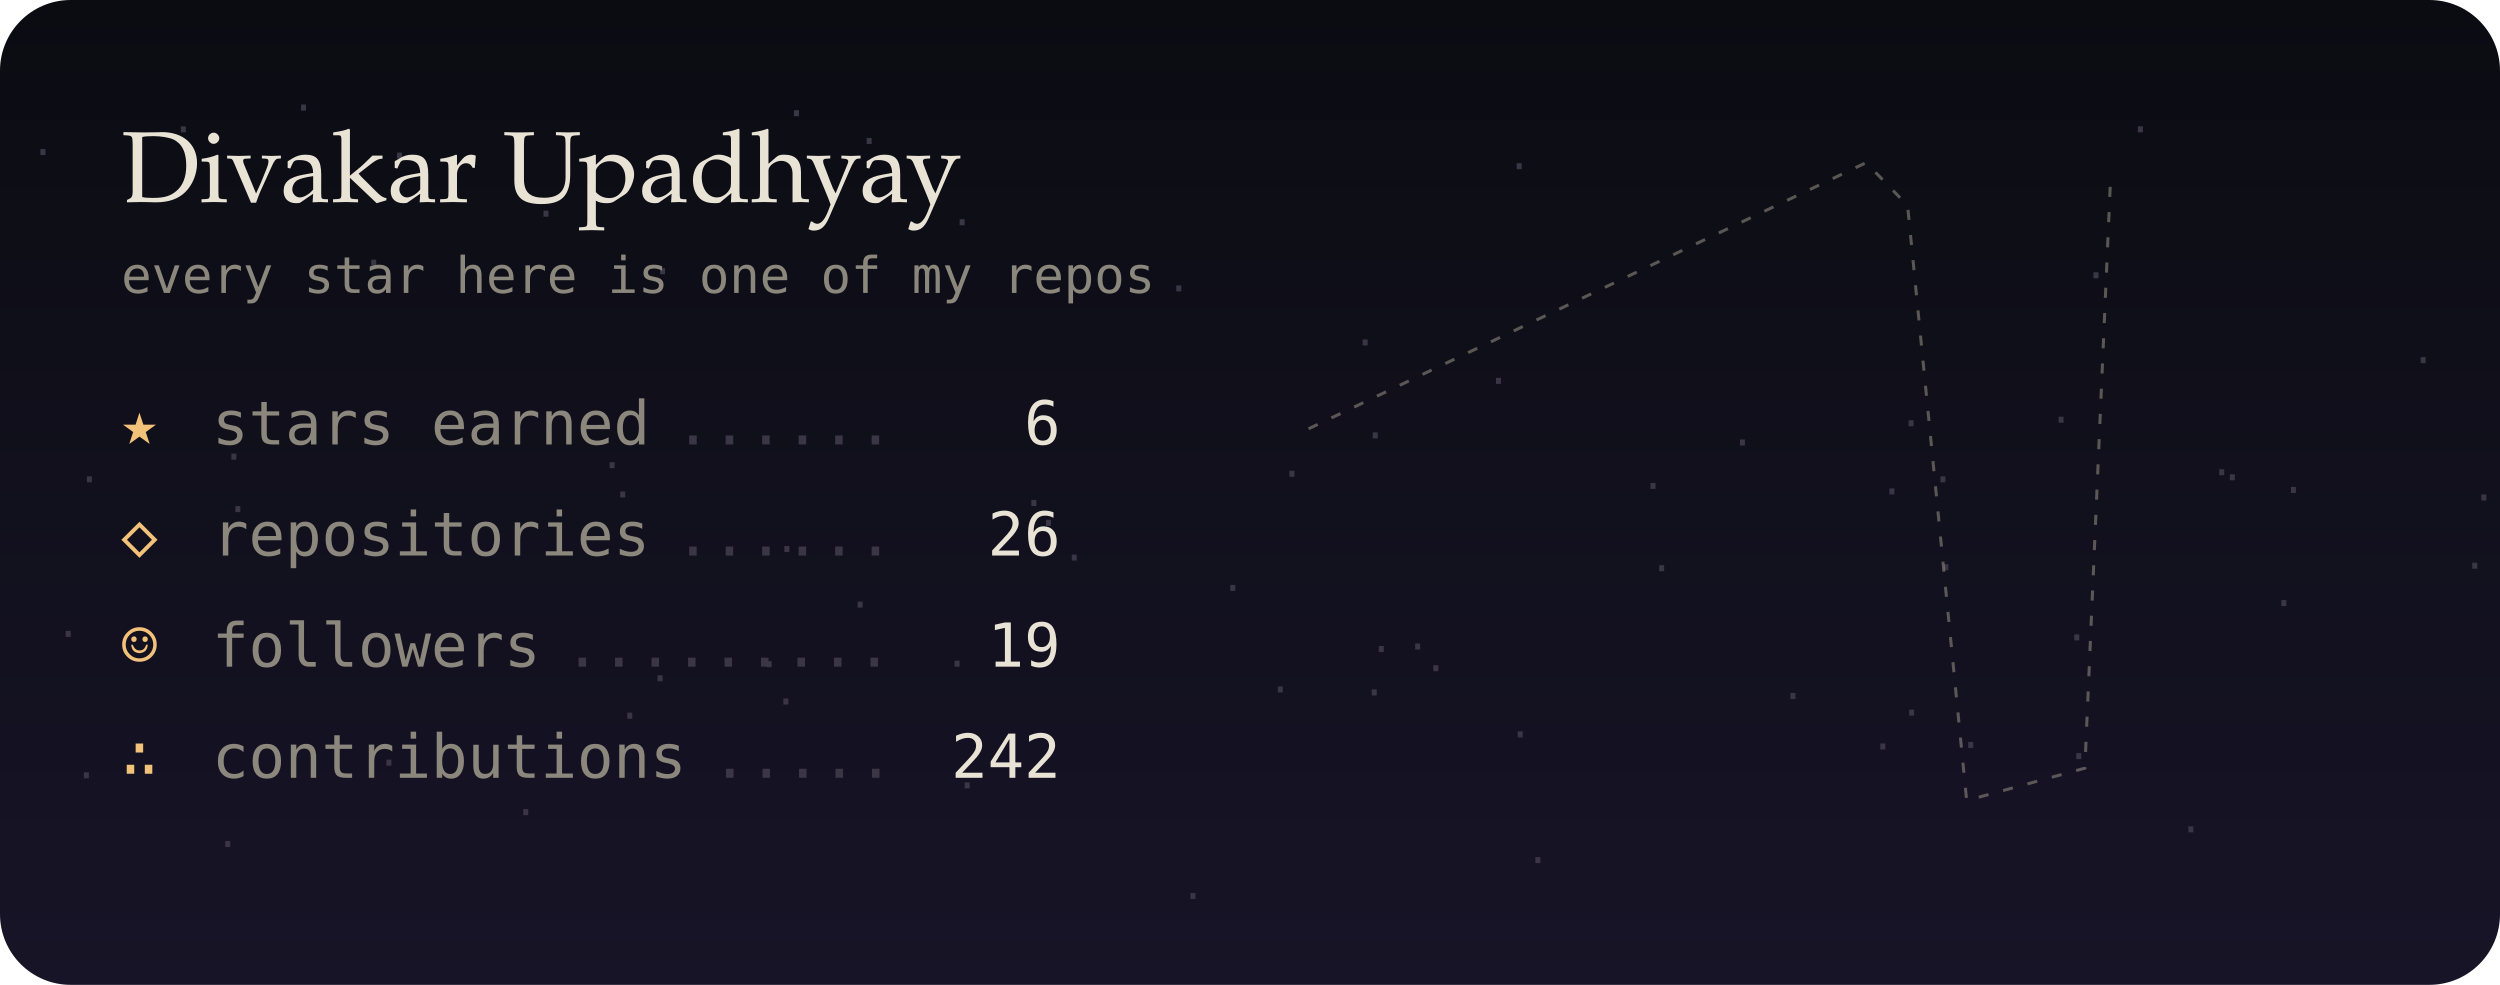
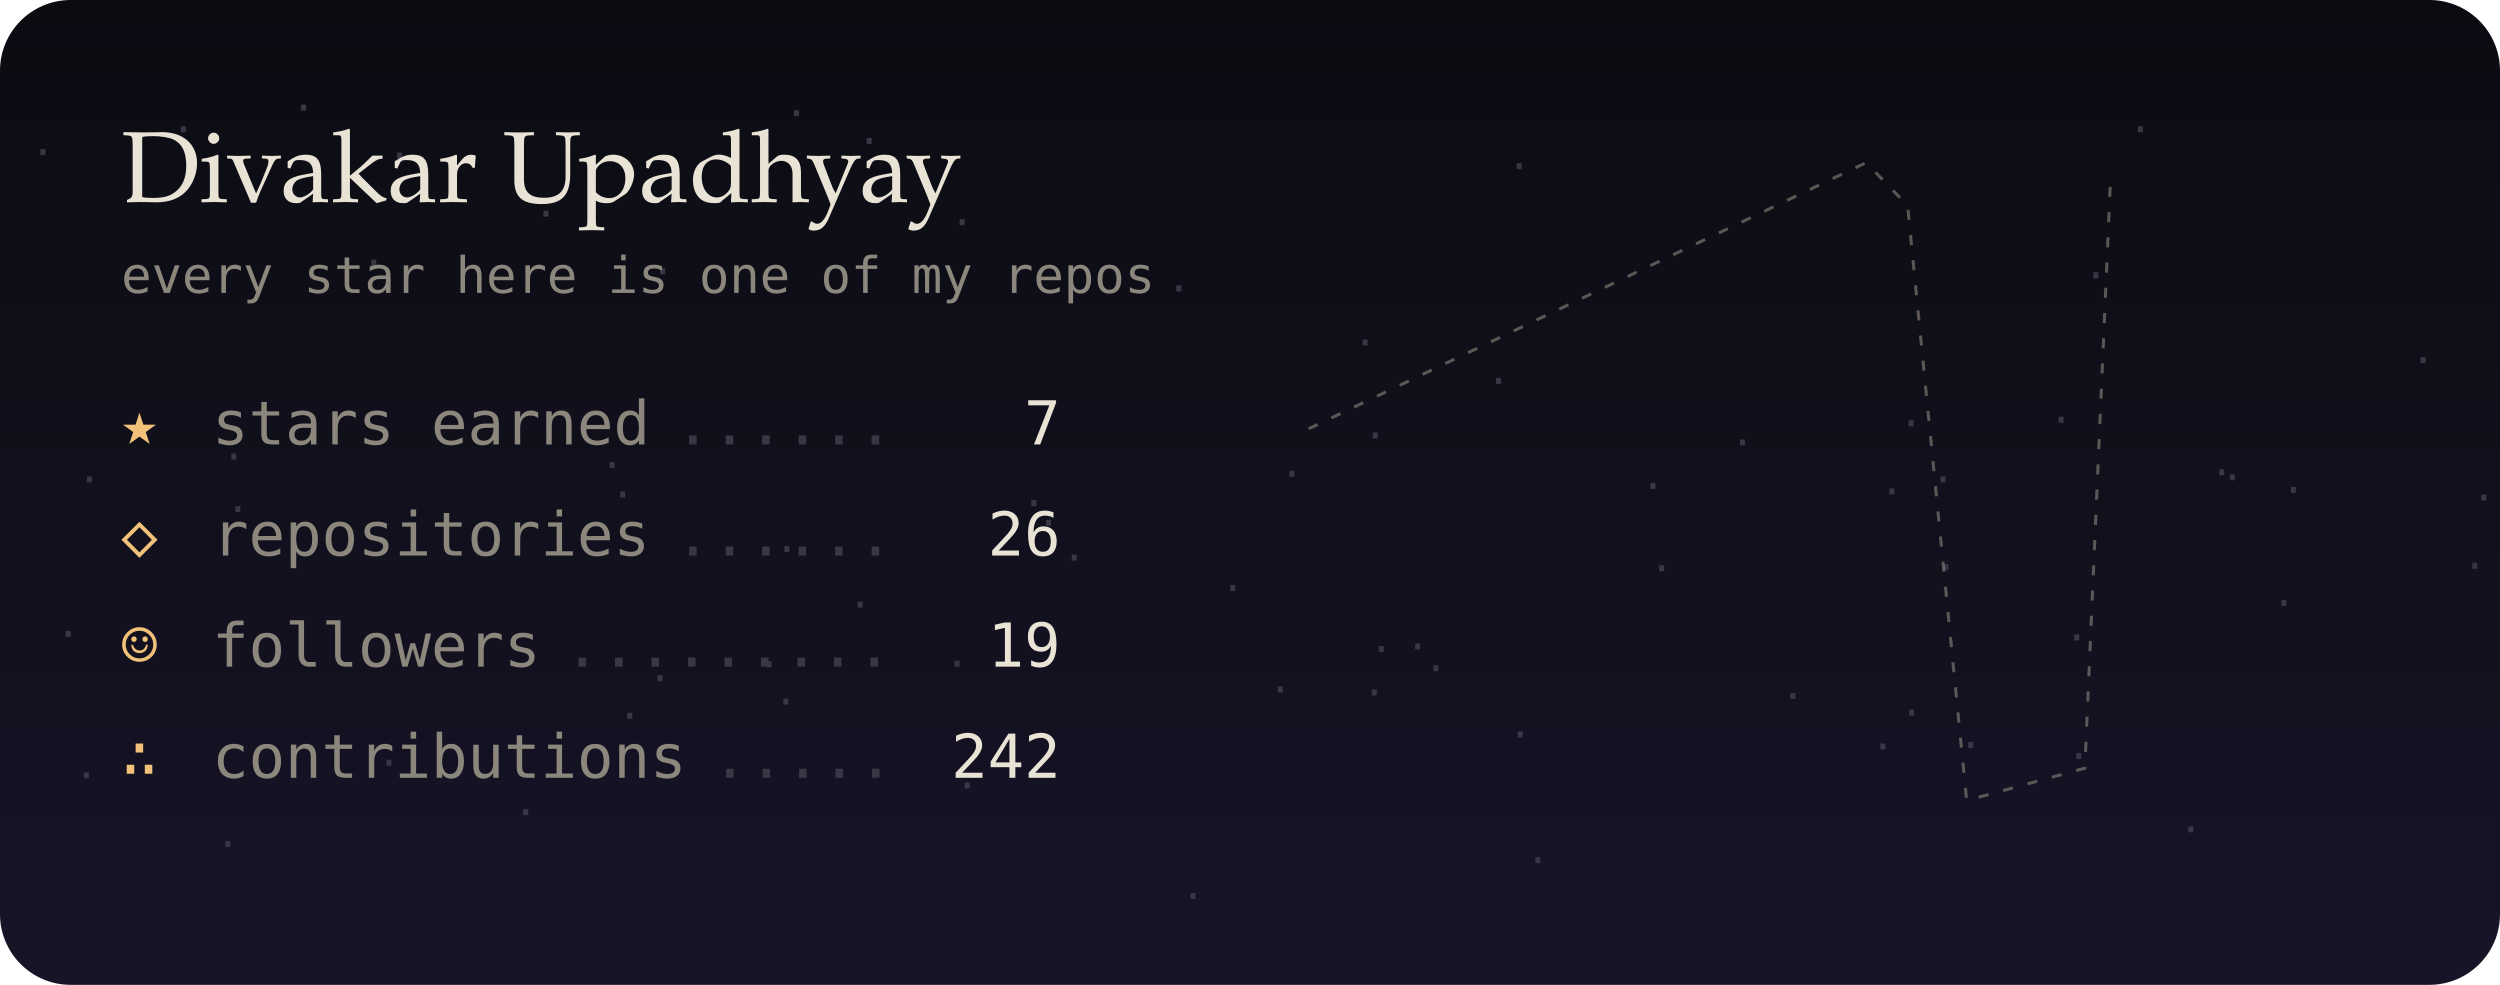
<svg xmlns="http://www.w3.org/2000/svg" viewBox="0 0 495 195" width="495" height="195" role="img" aria-label="Divakar Upadhyay's GitHub night sky">
  <defs>
    <linearGradient id="bg" x1="0" y1="0" x2="0" y2="1">
      <stop offset="0" stop-color="#0b0c12" />
      <stop offset="1" stop-color="#171427" />
    </linearGradient>
    <filter id="soft" x="-200%" y="-200%" width="500%" height="500%">
      <feGaussianBlur stdDeviation="1.4" result="b" />
      <feMerge>
        <feMergeNode in="b" />
        <feMergeNode in="SourceGraphic" />
      </feMerge>
    </filter>
    <filter id="blur" x="-50%" y="-50%" width="200%" height="200%">
      <feGaussianBlur stdDeviation="8" />
    </filter>
    <linearGradient id="glint" x1="0" x2="1">
      <stop offset="0" stop-color="#fff" stop-opacity="0" />
      <stop offset=".5" stop-color="#fff" stop-opacity=".55" />
      <stop offset="1" stop-color="#fff" stop-opacity="0" />
    </linearGradient>
  </defs>
  <style>
  text { font-family: "JetBrains Mono","SF Mono",Menlo,Consolas,"DejaVu Sans Mono",monospace; }
  .serif { font-family: "Iowan Old Style",Palatino,Georgia,serif; }
  
  .tw { animation: tw 4s ease-in-out infinite; }
  @keyframes tw { 0%,100% { opacity: 1; } 50% { opacity: .25; } }
  .shoot { animation: shoot 9s linear infinite; opacity: 0; }
  @keyframes shoot { 0%,88% { transform: translate(260px,20px); opacity: 0; } 90% { opacity: 1; } 100% { transform: translate(480px,90px); opacity: 0; } }

  @media (prefers-reduced-motion: reduce) { * { animation: none !important; } }
</style>
  <rect width="495" height="195" rx="14" fill="url(#bg)" />
  <text x="202.3" y="100.2" fill="#3a3646" font-size="8">.</text>
  <text x="267.9" y="68.4" fill="#3a3646" font-size="8">.</text>
  <text x="298.6" y="146" fill="#3a3646" font-size="8">.</text>
  <text x="278.3" y="128.6" fill="#3a3646" font-size="8">.</text>
  <text x="352.6" y="138.4" fill="#3a3646" font-size="8">.</text>
  <text x="71.6" y="52.6" fill="#3a3646" font-size="8">.</text>
  <text x="76.7" y="31.4" fill="#3a3646" font-size="8">.</text>
  <text x="101.7" y="161.4" fill="#3a3646" font-size="8">.</text>
  <text x="421.4" y="26.2" fill="#3a3646" font-size="8">.</text>
  <text x="487.6" y="112.6" fill="#3a3646" font-size="8">.</text>
  <text x="14.7" y="154.1" fill="#3a3646" font-size="8">.</text>
  <text x="412.6" y="55.1" fill="#3a3646" font-size="8">.</text>
  <text x="128.3" y="134.9" fill="#3a3646" font-size="8">.</text>
  <text x="42.7" y="167.7" fill="#3a3646" font-size="8">.</text>
  <text x="251.1" y="137.1" fill="#3a3646" font-size="8">.</text>
  <text x="128.8" y="54.3" fill="#3a3646" font-size="8">.</text>
  <text x="155.3" y="23" fill="#3a3646" font-size="8">.</text>
  <text x="382.3" y="95.5" fill="#3a3646" font-size="8">.</text>
  <text x="153.4" y="109.3" fill="#3a3646" font-size="8">.</text>
  <text x="451.7" y="97.6" fill="#3a3646" font-size="8">.</text>
  <text x="489.4" y="99.1" fill="#3a3646" font-size="8">.</text>
  <text x="44.7" y="101.4" fill="#3a3646" font-size="8">.</text>
  <text x="241.7" y="117" fill="#3a3646" font-size="8">.</text>
  <text x="324.9" y="96.8" fill="#3a3646" font-size="8">.</text>
  <text x="231" y="57.7" fill="#3a3646" font-size="8">.</text>
  <text x="376" y="84.4" fill="#3a3646" font-size="8">.</text>
  <text x="376.1" y="141.7" fill="#3a3646" font-size="8">.</text>
  <text x="387.8" y="148.1" fill="#3a3646" font-size="8">.</text>
  <text x="281.9" y="132.9" fill="#3a3646" font-size="8">.</text>
  <text x="253.4" y="94.4" fill="#3a3646" font-size="8">.</text>
  <text x="370.4" y="148.4" fill="#3a3646" font-size="8">.</text>
  <text x="233.8" y="178" fill="#3a3646" font-size="8">.</text>
  <text x="408.8" y="126.8" fill="#3a3646" font-size="8">.</text>
  <text x="449.8" y="120" fill="#3a3646" font-size="8">.</text>
  <text x="409.2" y="150.3" fill="#3a3646" font-size="8">.</text>
  <text x="105.7" y="42.9" fill="#3a3646" font-size="8">.</text>
  <text x="6.1" y="30.7" fill="#3a3646" font-size="8">.</text>
  <text x="149.9" y="132.1" fill="#3a3646" font-size="8">.</text>
  <text x="167.9" y="120.3" fill="#3a3646" font-size="8">.</text>
  <text x="33.9" y="26.2" fill="#3a3646" font-size="8">.</text>
  <text x="11.1" y="126.1" fill="#3a3646" font-size="8">.</text>
  <text x="118.8" y="92.7" fill="#3a3646" font-size="8">.</text>
  <text x="439.6" y="95.1" fill="#3a3646" font-size="8">.</text>
  <text x="120.9" y="98.5" fill="#3a3646" font-size="8">.</text>
  <text x="298.4" y="33.5" fill="#3a3646" font-size="8">.</text>
  <text x="437.5" y="94.1" fill="#3a3646" font-size="8">.</text>
  <text x="74.6" y="151.6" fill="#3a3646" font-size="8">.</text>
  <text x="189.1" y="156.1" fill="#3a3646" font-size="8">.</text>
  <text x="153.2" y="139.5" fill="#3a3646" font-size="8">.</text>
  <text x="43.9" y="91" fill="#3a3646" font-size="8">.</text>
  <text x="372.2" y="97.9" fill="#3a3646" font-size="8">.</text>
  <text x="15.3" y="95.5" fill="#3a3646" font-size="8">.</text>
  <text x="342.6" y="88.2" fill="#3a3646" font-size="8">.</text>
  <text x="169.7" y="28.5" fill="#3a3646" font-size="8">.</text>
  <text x="269.7" y="137.7" fill="#3a3646" font-size="8">.</text>
  <text x="57.7" y="21.9" fill="#3a3646" font-size="8">.</text>
  <text x="477.4" y="71.9" fill="#3a3646" font-size="8">.</text>
  <text x="269.9" y="86.8" fill="#3a3646" font-size="8">.</text>
  <text x="210.3" y="111" fill="#3a3646" font-size="8">.</text>
  <text x="382.9" y="112.9" fill="#3a3646" font-size="8">.</text>
  <text x="302.1" y="170.9" fill="#3a3646" font-size="8">.</text>
  <text x="271.1" y="129.1" fill="#3a3646" font-size="8">.</text>
  <text x="188.1" y="44.6" fill="#3a3646" font-size="8">.</text>
  <text x="187.1" y="132" fill="#3a3646" font-size="8">.</text>
  <text x="326.6" y="113.1" fill="#3a3646" font-size="8">.</text>
  <text x="205.2" y="104.1" fill="#3a3646" font-size="8">.</text>
  <text x="431.4" y="164.8" fill="#3a3646" font-size="8">.</text>
  <text x="405.7" y="83.7" fill="#3a3646" font-size="8">.</text>
  <text x="122.3" y="142.3" fill="#3a3646" font-size="8">.</text>
  <text x="294.3" y="76" fill="#3a3646" font-size="8">.</text>
  <polyline points="259.1,84.9 369.5,32.2 377.7,40.7 389.4,158.5 412.8,152.1 417.9,35.1" fill="none" stroke="#8c877c" stroke-width="0.6" stroke-dasharray="2 3" opacity=".6" />
  <text class="tw" x="369.5" y="35.2" font-size="20" fill="#e8e4f0" text-anchor="middle" style="animation-delay:-5.1s;animation-duration:4.3s" filter="url(#soft)" />
-   <text class="tw" x="377.7" y="43.7" font-size="16" fill="#e8e4f0" text-anchor="middle" style="animation-delay:-1.1s;animation-duration:6.9s" filter="url(#soft)" />
+   <text class="tw" x="377.7" y="43.7" font-size="20" fill="#e8e4f0" text-anchor="middle" style="animation-delay:-1.1s;animation-duration:6.9s" filter="url(#soft)" />
  <text class="tw" x="389.4" y="161.5" font-size="12" fill="#e8e4f0" text-anchor="middle" style="animation-delay:-3.5s;animation-duration:6.5s" filter="url(#soft)" />
  <text class="tw" x="259.1" y="87.9" font-size="8" fill="#e8e4f0" text-anchor="middle" style="animation-delay:-4.1s;animation-duration:6.9s" />
  <text class="tw" x="412.8" y="155.1" font-size="8" fill="#e8e4f0" text-anchor="middle" style="animation-delay:-5.6s;animation-duration:6.2s" />
  <text class="tw" x="417.9" y="38.1" font-size="8" fill="#e8e4f0" text-anchor="middle" style="animation-delay:-5.3s;animation-duration:5.8s" />
  <text class="tw" x="320.7" y="45.7" font-size="8" fill="#e8e4f0" text-anchor="middle" style="animation-delay:-4.2s;animation-duration:4.4s" />
  <text class="tw" x="306.7" y="156.7" font-size="8" fill="#e8e4f0" text-anchor="middle" style="animation-delay:-0.3s;animation-duration:5.9s" />
  <text class="tw" x="281.1" y="47.9" font-size="8" fill="#e8e4f0" text-anchor="middle" style="animation-delay:-3.8s;animation-duration:3.9s" />
  <text class="tw" x="326.4" y="143.6" font-size="8" fill="#e8e4f0" text-anchor="middle" style="animation-delay:-0.9s;animation-duration:5s" />
  <text class="tw" x="265.7" y="86.3" font-size="8" fill="#e8e4f0" text-anchor="middle" style="animation-delay:-5.5s;animation-duration:4.9s" />
  <text class="tw" x="432.4" y="31.7" font-size="8" fill="#e8e4f0" text-anchor="middle" style="animation-delay:-4.3s;animation-duration:3.2s" />
  <text class="tw" x="305.5" y="50.3" font-size="8" fill="#e8e4f0" text-anchor="middle" style="animation-delay:-5.2s;animation-duration:3.6s" />
  <text class="tw" x="343.9" y="128.5" font-size="8" fill="#e8e4f0" text-anchor="middle" style="animation-delay:-5.5s;animation-duration:3.3s" />
  <text class="tw" x="298.3" y="154" font-size="8" fill="#e8e4f0" text-anchor="middle" style="animation-delay:-5.7s;animation-duration:5.5s" />
  <text class="tw" x="278.4" y="90.5" font-size="8" fill="#e8e4f0" text-anchor="middle" style="animation-delay:-3.9s;animation-duration:3.1s" />
  <text class="tw" x="276" y="48.5" font-size="8" fill="#e8e4f0" text-anchor="middle" style="animation-delay:-2.4s;animation-duration:6.9s" />
  <text class="tw" x="309.4" y="73.7" font-size="8" fill="#e8e4f0" text-anchor="middle" style="animation-delay:-0.8s;animation-duration:3.4s" />
  <text class="tw" x="400.6" y="106.1" font-size="8" fill="#e8e4f0" text-anchor="middle" style="animation-delay:-3s;animation-duration:6.1s" />
  <text class="tw" x="308.7" y="81.2" font-size="8" fill="#e8e4f0" text-anchor="middle" style="animation-delay:-4.8s;animation-duration:6.4s" />
  <text class="tw" x="409.2" y="41.5" font-size="8" fill="#e8e4f0" text-anchor="middle" style="animation-delay:-5.1s;animation-duration:6.6s" />
  <text class="tw" x="269.2" y="51.4" font-size="8" fill="#e8e4f0" text-anchor="middle" style="animation-delay:-4.4s;animation-duration:5.3s" />
  <text class="tw" x="430.6" y="86.5" font-size="8" fill="#e8e4f0" text-anchor="middle" style="animation-delay:-3.6s;animation-duration:6.3s" />
  <text class="tw" x="446.6" y="138.3" font-size="8" fill="#e8e4f0" text-anchor="middle" style="animation-delay:-3.9s;animation-duration:6.2s" />
  <text class="tw" x="431" y="121" font-size="8" fill="#e8e4f0" text-anchor="middle" style="animation-delay:-4.7s;animation-duration:6.9s" />
  <g class="shoot">
    <line x1="0" y1="0" x2="34" y2="10" stroke="#e8e4f0" stroke-width="1.2" stroke-linecap="round" opacity=".8" />
  </g>
  <text x="24" y="40" class="serif" font-size="20" fill="#e9e3d6">Divakar Upadhyay</text>
  <text x="24" y="58" font-size="10" fill="#8c877c">every star here is one of my repos</text>
  <text x="24" y="88" font-size="12" fill="#f2c27b">★</text>
  <text x="42" y="88" font-size="12" fill="#8c877c">stars earned</text>
-   <text x="210" y="88" font-size="12" fill="#e9e3d6" text-anchor="end">6</text>
+   <text x="210" y="88" font-size="12" fill="#e9e3d6" text-anchor="end">7</text>
  <text x="133.6" y="88" font-size="12" fill="#3a3646">......</text>
  <text x="24" y="110" font-size="12" fill="#f2c27b">◇</text>
  <text x="42" y="110" font-size="12" fill="#8c877c">repositories</text>
  <text x="210" y="110" font-size="12" fill="#e9e3d6" text-anchor="end">26</text>
  <text x="133.6" y="110" font-size="12" fill="#3a3646">......</text>
  <text x="24" y="132" font-size="12" fill="#f2c27b">☺</text>
  <text x="42" y="132" font-size="12" fill="#8c877c">followers</text>
  <text x="210" y="132" font-size="12" fill="#e9e3d6" text-anchor="end">19</text>
  <text x="111.7" y="132" font-size="12" fill="#3a3646">.........</text>
  <text x="24" y="154" font-size="12" fill="#f2c27b">∴</text>
  <text x="42" y="154" font-size="12" fill="#8c877c">contributions</text>
  <text x="210" y="154" font-size="12" fill="#e9e3d6" text-anchor="end">242</text>
  <text x="140.9" y="154" font-size="12" fill="#3a3646">.....</text>
</svg>
